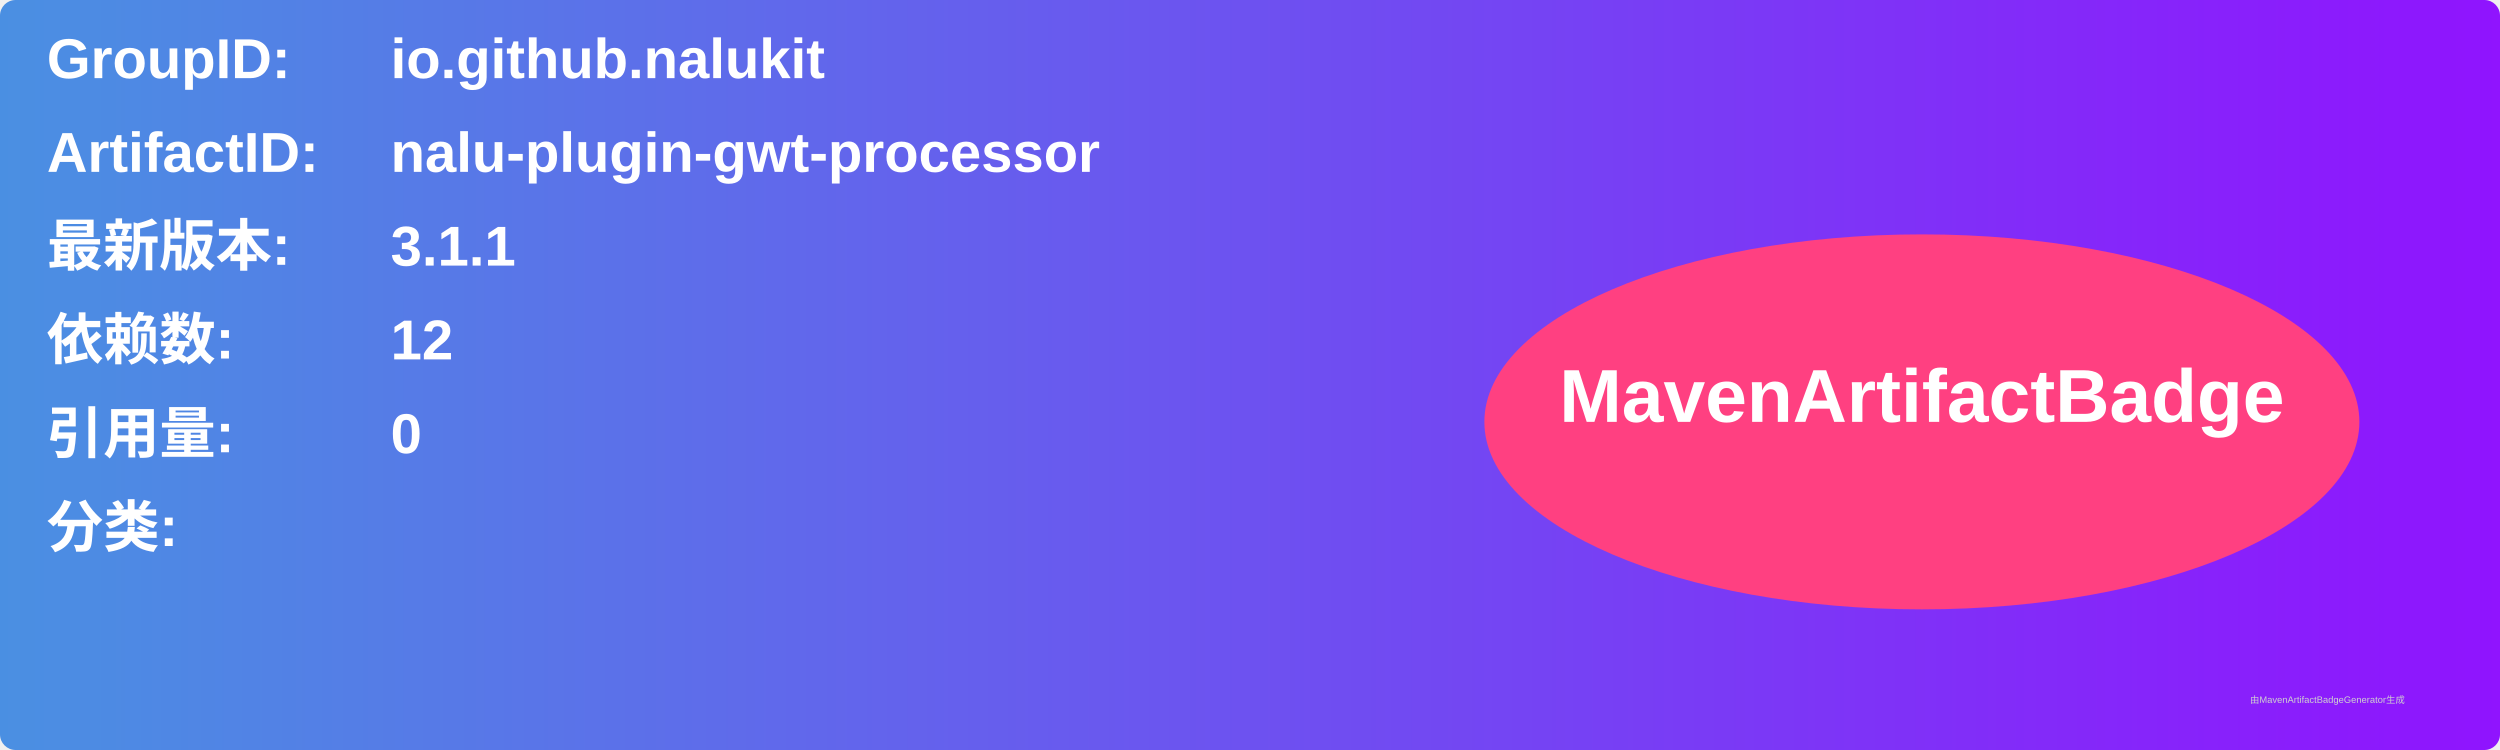
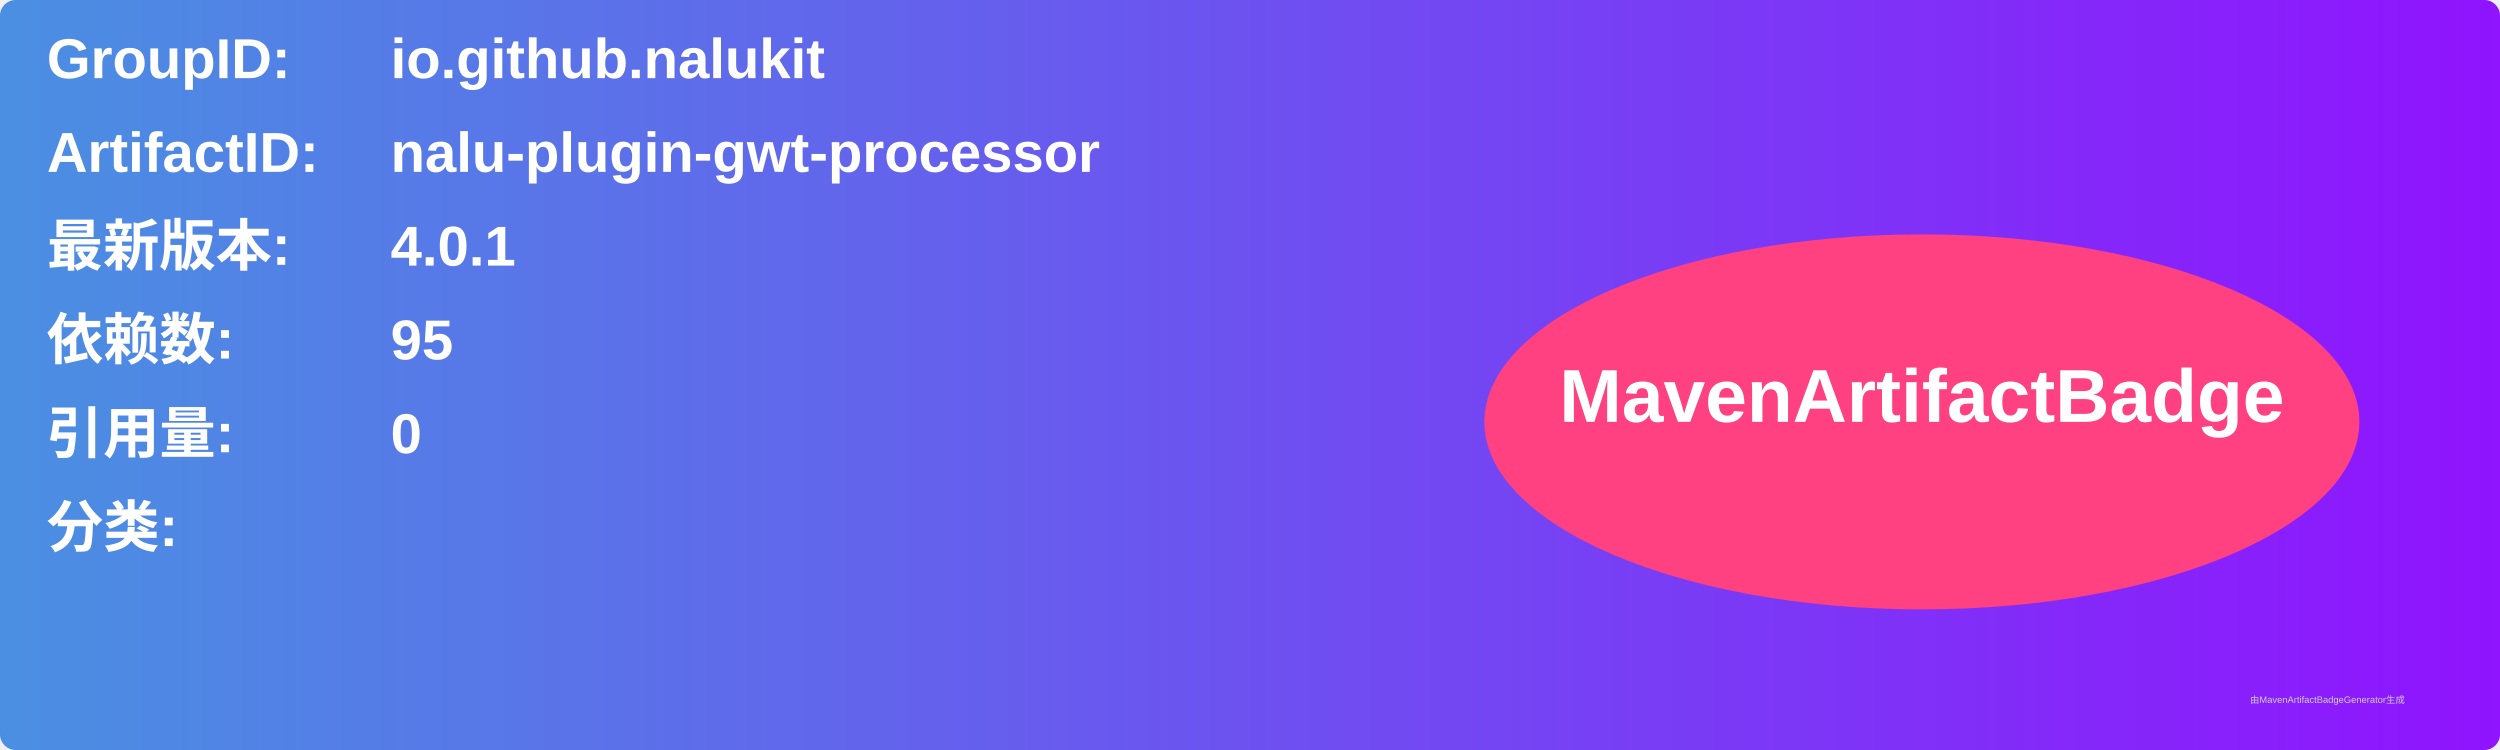
<svg xmlns="http://www.w3.org/2000/svg" width="800" height="240" viewBox="0 0 800 240">
  <linearGradient id="grad" x1="0%" y1="0%" x2="100%" y2="0%">
    <stop offset="0%" stop-color="#4a90e2" />
    <stop offset="100%" stop-color="#9013fe" />
  </linearGradient>
  <rect width="100%" height="100%" rx="5" ry="5" fill="url(#grad)" />
  <g transform="translate(15, 15)">
    <text x="0" y="10" font-family="Arial" font-size="18" fill="white" font-weight="bold" width="260">GroupID:</text>
    <text x="110" y="10" font-family="Arial" font-size="18" fill="white" font-weight="bold" width="460">io.github.nalukit</text>
    <text x="0" y="40" font-family="Arial" font-size="18" fill="white" font-weight="bold" width="260">ArtifactID:</text>
    <text x="110" y="40" font-family="Arial" font-size="18" fill="white" font-weight="bold" width="460">nalu-plugin-gwt-processor</text>
    <text x="0" y="70" font-family="Arial" font-size="18" fill="white" font-weight="bold">最新版本:</text>
    <text x="110" y="70" font-family="Arial" font-size="18" fill="white" font-weight="bold">
-       <tspan font-weight="bold">3.1.1</tspan>
+       <tspan font-weight="bold">4.0.1</tspan>
    </text>
    <text x="0" y="100" font-family="Arial" font-size="18" fill="white" font-weight="bold">依赖数: </text>
    <text x="110" y="100" font-family="Arial" font-size="18" fill="white">
-       <tspan font-weight="bold">12</tspan>
+       <tspan font-weight="bold">95</tspan>
    </text>
    <text x="0" y="130" font-family="Arial" font-size="18" fill="white" font-weight="bold">引用量: </text>
    <text x="110" y="130" font-family="Arial" font-size="18" fill="white">
      <tspan font-weight="bold">0</tspan>
    </text>
    <text x="0" y="160" font-family="Arial" font-size="18" fill="white" font-weight="bold">分类:</text>
    <text x="10" y="190" font-family="Arial" font-size="10" fill="white">
      <tspan font-weight="bold" />
    </text>
    <ellipse cx="600" cy="120" rx="140" ry="60" fill="#ff4081" />
    <text x="600" y="120" text-anchor="middle" font-family="Arial" font-size="24" fill="white" font-weight="bold">MavenArtifactBadge</text>
  </g>
  <text x="720" y="225" font-family="Arial" font-size="3" fill="#d0d0d0">由MavenArtifactBadgeGenerator生成</text>
</svg>
